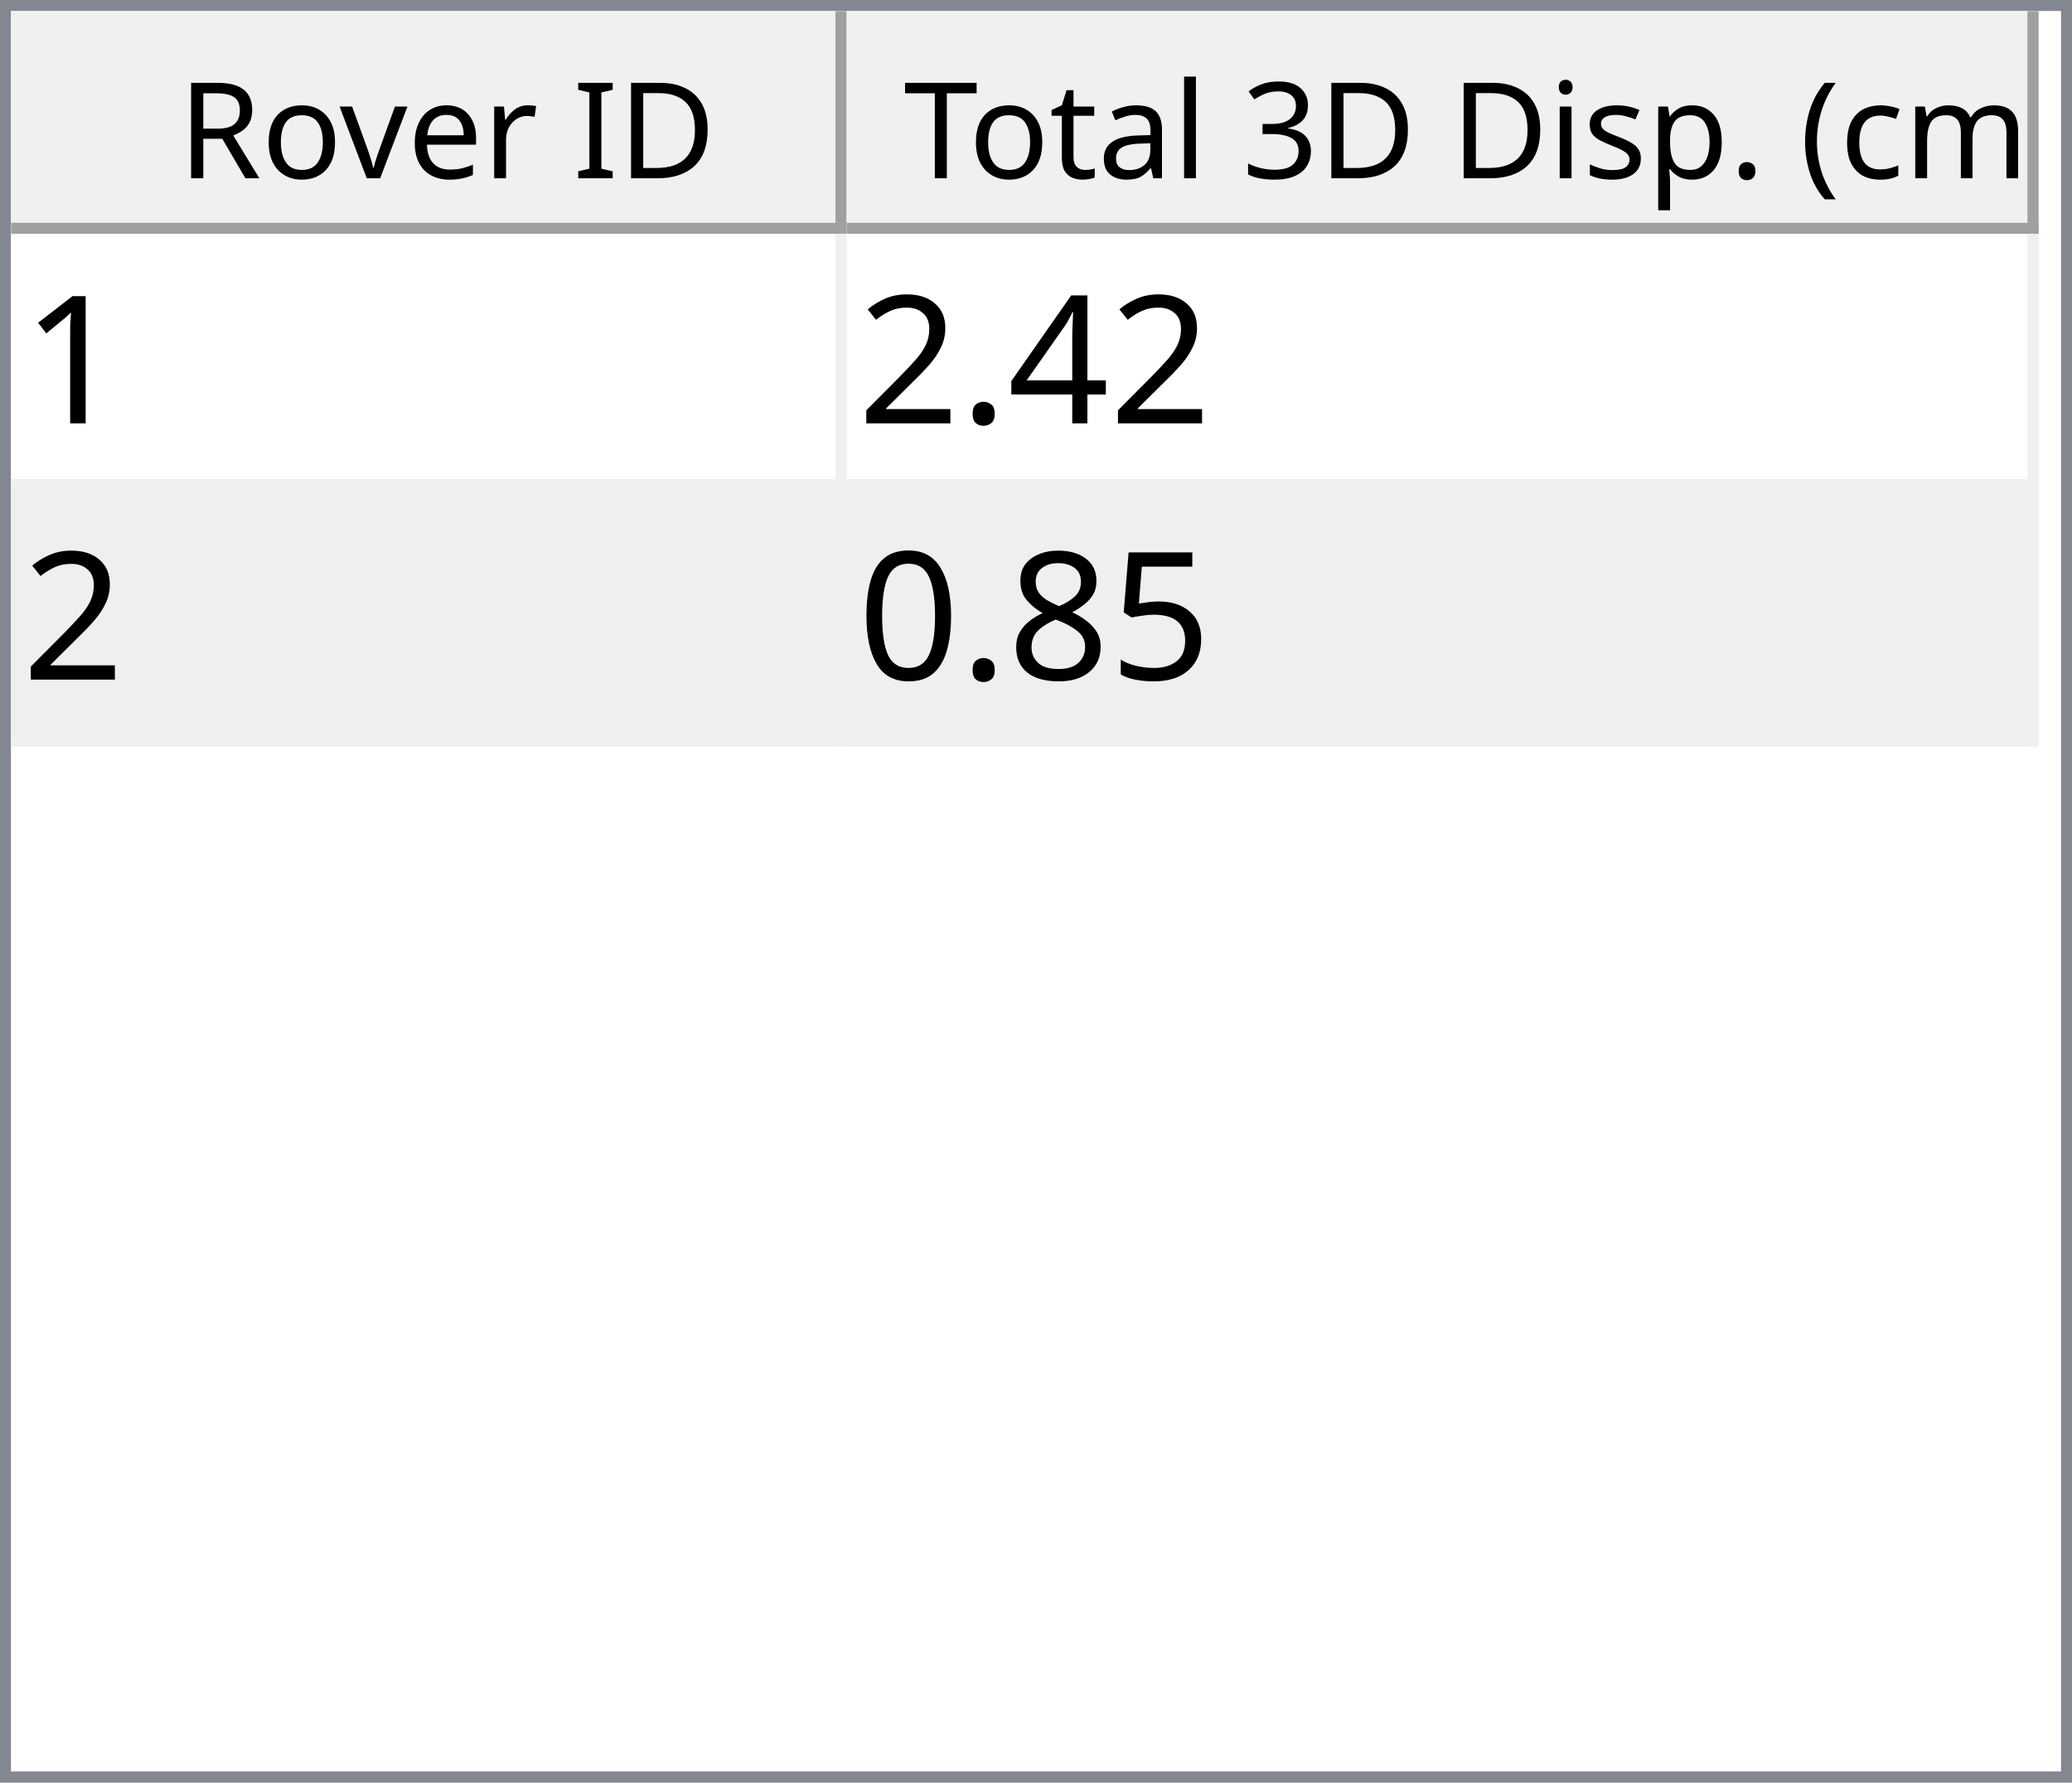
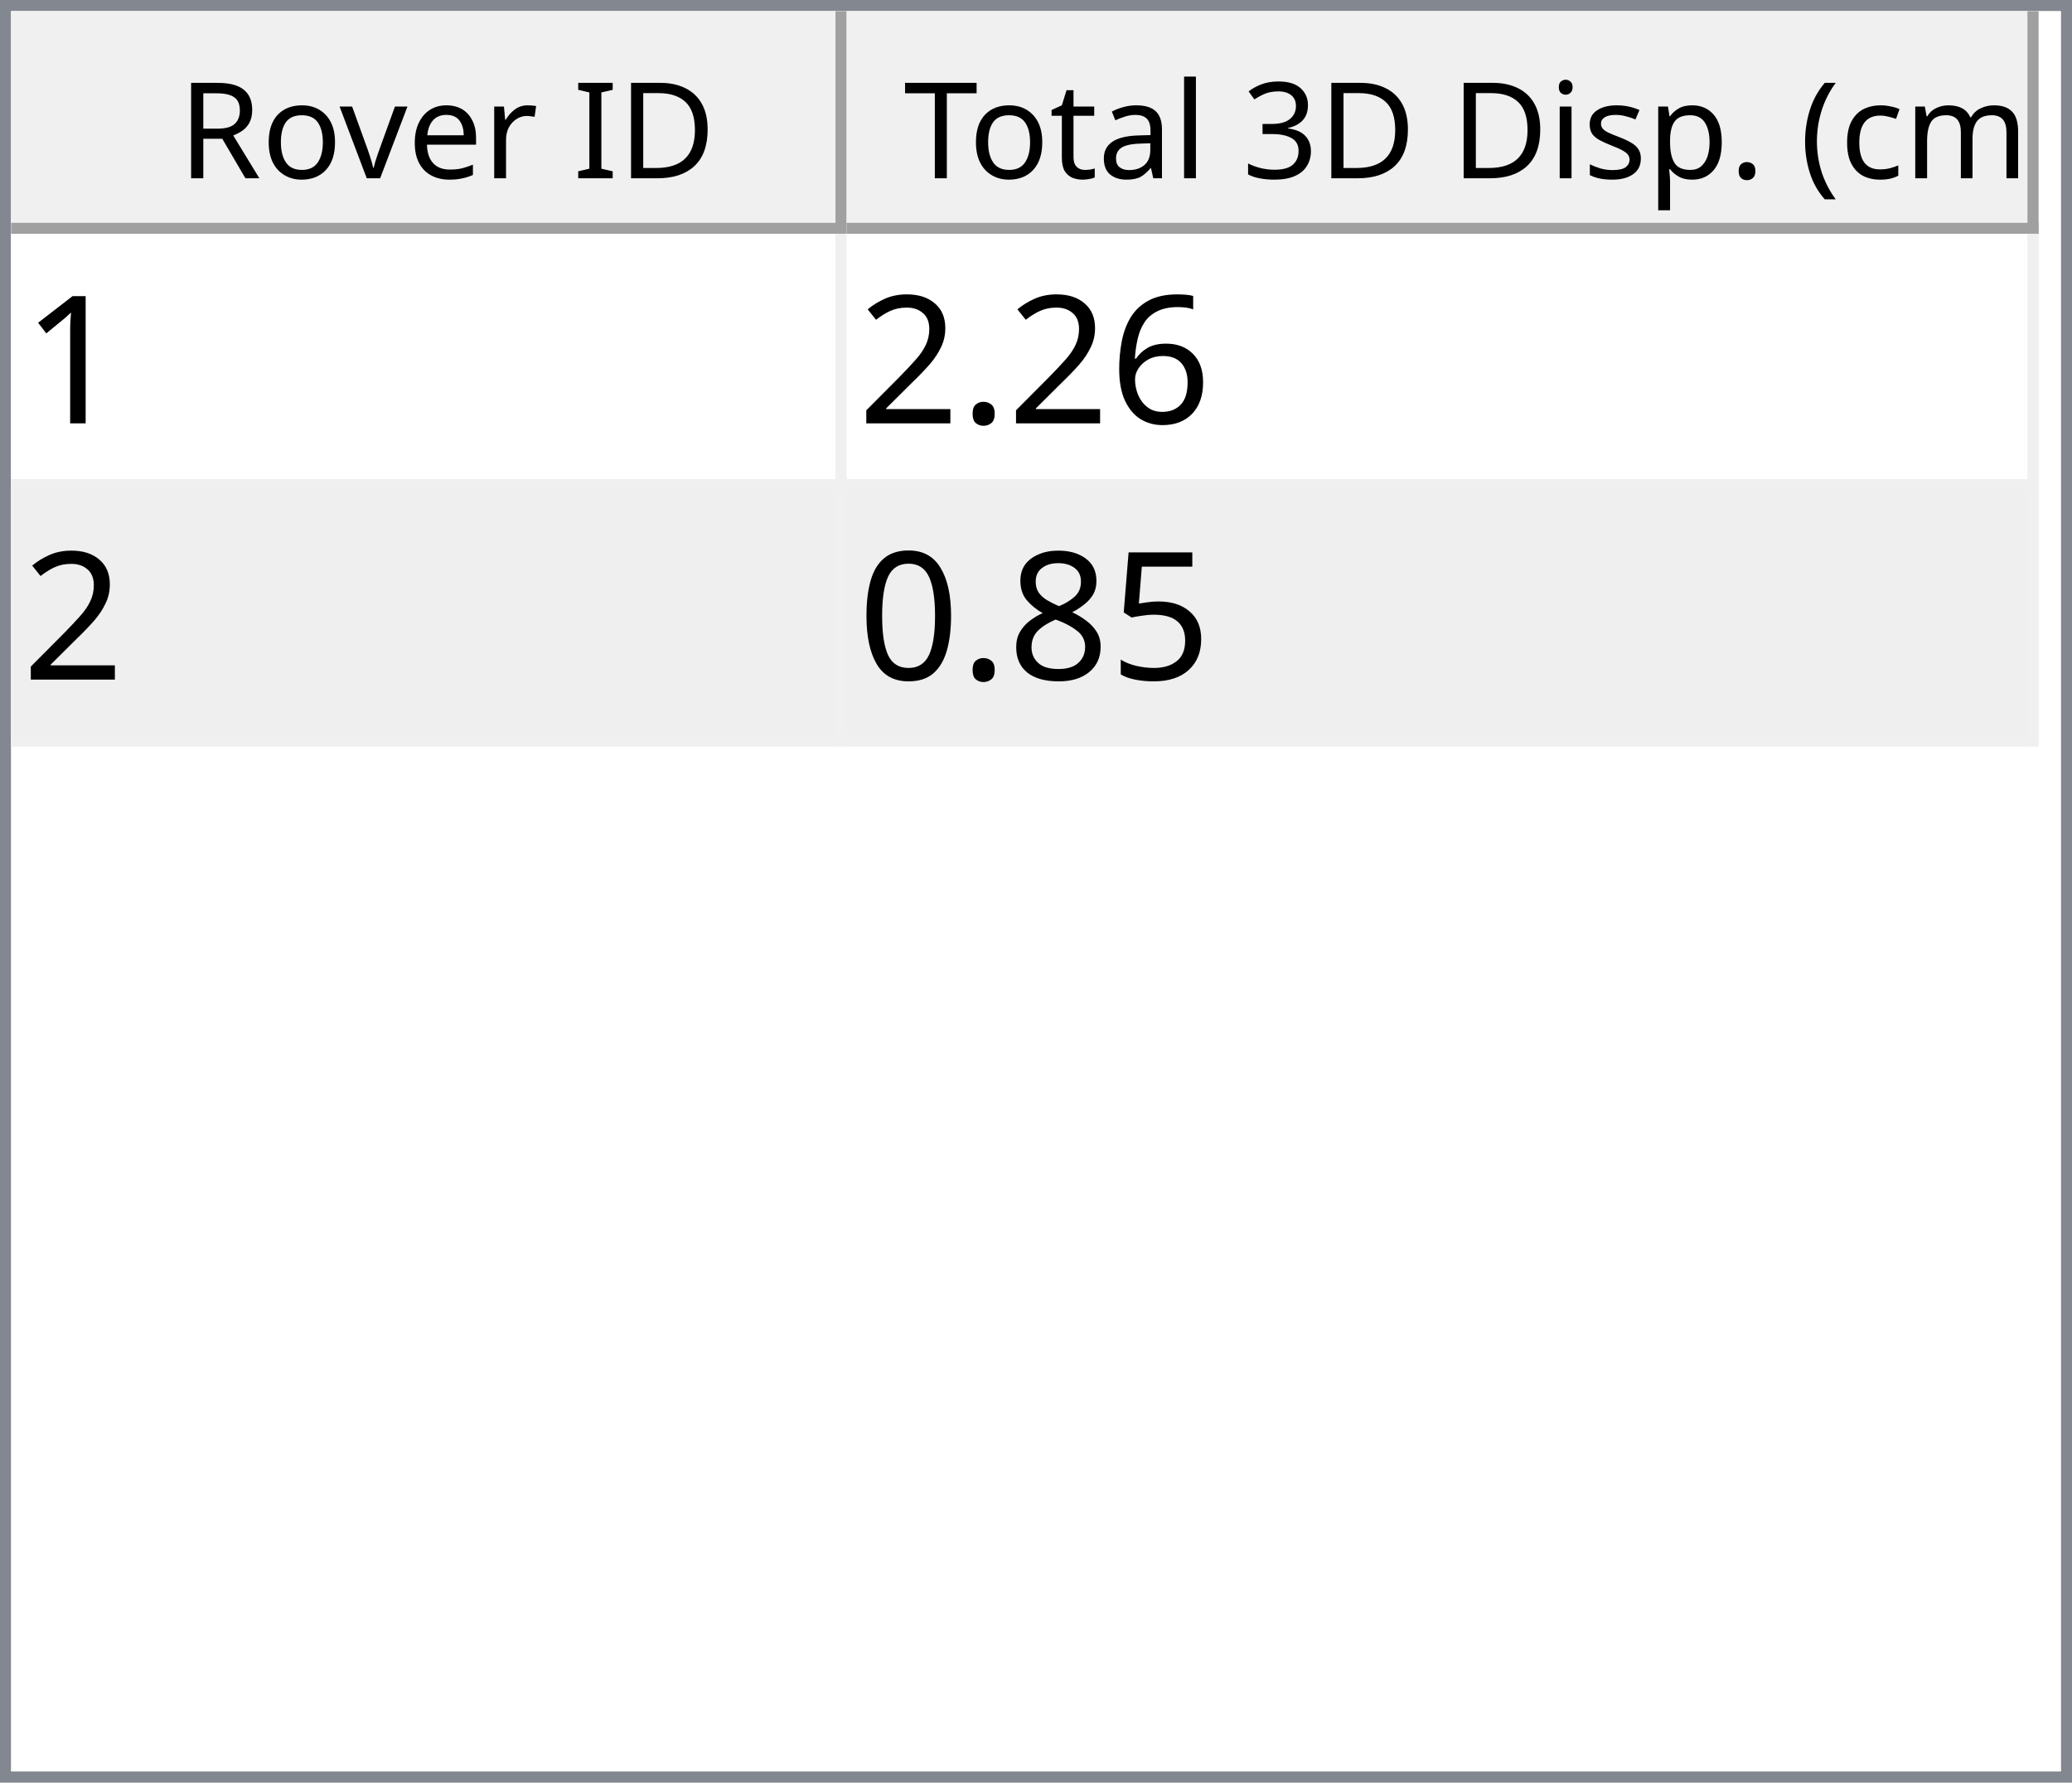
<svg xmlns="http://www.w3.org/2000/svg" style="fill-opacity:1; color-rendering:auto; color-interpolation:auto; text-rendering:auto; stroke:black; stroke-linecap:square; stroke-miterlimit:10; shape-rendering:auto; stroke-opacity:1; fill:black; stroke-dasharray:none; font-weight:normal; stroke-width:1; font-family:'Dialog'; font-style:normal; stroke-linejoin:miter; font-size:12px; stroke-dashoffset:0; image-rendering:auto;" width="186" height="160">
  <defs id="genericDefs" />
  <g>
    <defs id="defs1">
      <clipPath clipPathUnits="userSpaceOnUse" id="clipPath1">
        <path d="M0 0 L186 0 L186 160 L0 160 L0 0 Z" />
      </clipPath>
      <clipPath clipPathUnits="userSpaceOnUse" id="clipPath2">
        <path d="M0 0 L0 160 L186 160 L186 0 Z" />
      </clipPath>
      <clipPath clipPathUnits="userSpaceOnUse" id="clipPath3">
        <path d="M0 0 L0 20 L184 20 L184 0 Z" />
      </clipPath>
      <clipPath clipPathUnits="userSpaceOnUse" id="clipPath4">
        <path d="M0 0 L0 20 L75 20 L75 0 Z" />
      </clipPath>
      <clipPath clipPathUnits="userSpaceOnUse" id="clipPath5">
        <path d="M1 1 L1 19 L74 19 L74 1 Z" />
      </clipPath>
      <clipPath clipPathUnits="userSpaceOnUse" id="clipPath6">
        <path d="M0 0 L0 18 L73 18 L73 0 Z" />
      </clipPath>
      <clipPath clipPathUnits="userSpaceOnUse" id="clipPath7">
        <path d="M-0.5 -0.5 L-0.5 19.5 L74.5 19.5 L74.5 -0.5 Z" />
      </clipPath>
      <clipPath clipPathUnits="userSpaceOnUse" id="clipPath8">
        <path d="M0 0 L0 20 L107 20 L107 0 Z" />
      </clipPath>
      <clipPath clipPathUnits="userSpaceOnUse" id="clipPath9">
        <path d="M1 1 L1 19 L106 19 L106 1 Z" />
      </clipPath>
      <clipPath clipPathUnits="userSpaceOnUse" id="clipPath10">
        <path d="M0 0 L0 18 L105 18 L105 0 Z" />
      </clipPath>
      <clipPath clipPathUnits="userSpaceOnUse" id="clipPath11">
        <path d="M-0.5 -0.5 L-0.5 19.5 L106.5 19.5 L106.5 -0.5 Z" />
      </clipPath>
      <clipPath clipPathUnits="userSpaceOnUse" id="clipPath12">
        <path d="M0 0 L0 138 L184 138 L184 0 Z" />
      </clipPath>
      <clipPath clipPathUnits="userSpaceOnUse" id="clipPath13">
        <path d="M0 0 L0 46 L182 46 L182 0 Z" />
      </clipPath>
      <clipPath clipPathUnits="userSpaceOnUse" id="clipPath14">
        <path d="M-0.5 -0.5 L-0.5 45.5 L181.5 45.5 L181.5 -0.5 Z" />
      </clipPath>
      <clipPath clipPathUnits="userSpaceOnUse" id="clipPath15">
        <path d="M0 0 L0 22 L74 22 L74 0 Z" />
      </clipPath>
      <clipPath clipPathUnits="userSpaceOnUse" id="clipPath16">
        <path d="M0 0 L0 22 L106 22 L106 0 Z" />
      </clipPath>
      <font horiz-adv-x="64.551" id="font1">
        <font-face ascent="107.91" descent="25.098" units-per-em="100" style="font-style:normal; font-family:Segoe UI; font-weight:normal;" />
        <missing-glyph horiz-adv-x="64.551" d="M8.109 0 L8.109 68.266 L56.453 68.266 L56.453 0 L8.109 0 ZM15.328 7.234 L49.219 7.234 L49.219 61.031 L15.328 61.031 L15.328 7.234 Z" />
        <glyph unicode="D" horiz-adv-x="70.117" d="M9.188 0 L9.188 70.016 L28.516 70.016 Q65.531 70.016 65.531 35.891 Q65.531 19.672 55.25 9.836 Q44.969 0 27.734 0 L9.188 0 ZM17.391 62.594 L17.391 7.422 L27.828 7.422 Q41.609 7.422 49.273 14.797 Q56.938 22.172 56.938 35.688 Q56.938 62.594 28.328 62.594 L17.391 62.594 Z" />
        <glyph unicode="I" horiz-adv-x="26.611" d="M17.391 0 L9.188 0 L9.188 70.016 L17.391 70.016 L17.391 0 Z" />
        <glyph unicode=" " horiz-adv-x="27.393" d="" />
        <glyph unicode="r" horiz-adv-x="34.766" d="M34.188 41.891 Q32.078 43.5 28.125 43.5 Q23 43.5 19.555 38.672 Q16.109 33.844 16.109 25.484 L16.109 0 L8.109 0 L8.109 50 L16.109 50 L16.109 39.703 L16.312 39.703 Q18.016 44.969 21.531 47.922 Q25.047 50.875 29.391 50.875 Q32.516 50.875 34.188 50.203 L34.188 41.891 Z" />
        <glyph unicode="e" horiz-adv-x="52.295" d="M48.297 23 L12.984 23 Q13.188 14.656 17.484 10.109 Q21.781 5.562 29.297 5.562 Q37.75 5.562 44.828 11.141 L44.828 3.609 Q38.234 -1.172 27.391 -1.172 Q16.797 -1.172 10.742 5.641 Q4.688 12.453 4.688 24.812 Q4.688 36.469 11.305 43.82 Q17.922 51.172 27.734 51.172 Q37.547 51.172 42.922 44.828 Q48.297 38.484 48.297 27.203 L48.297 23 ZM40.094 29.781 Q40.047 36.719 36.75 40.578 Q33.453 44.438 27.594 44.438 Q21.922 44.438 17.969 40.383 Q14.016 36.328 13.094 29.781 L40.094 29.781 Z" />
        <glyph unicode="v" horiz-adv-x="47.9" d="M47.406 50 L27.484 0 L19.625 0 L0.688 50 L9.469 50 L22.172 13.672 Q23.578 9.672 23.922 6.688 L24.125 6.688 Q24.609 10.453 25.688 13.484 L38.969 50 L47.406 50 Z" />
        <glyph unicode="o" horiz-adv-x="58.594" d="M29 -1.172 Q17.922 -1.172 11.305 5.836 Q4.688 12.844 4.688 24.422 Q4.688 37.016 11.57 44.094 Q18.453 51.172 30.172 51.172 Q41.359 51.172 47.633 44.289 Q53.906 37.406 53.906 25.203 Q53.906 13.234 47.141 6.031 Q40.375 -1.172 29 -1.172 ZM29.594 44.438 Q21.875 44.438 17.383 39.188 Q12.891 33.938 12.891 24.703 Q12.891 15.828 17.43 10.695 Q21.969 5.562 29.594 5.562 Q37.359 5.562 41.531 10.594 Q45.703 15.625 45.703 24.906 Q45.703 34.281 41.531 39.359 Q37.359 44.438 29.594 44.438 Z" />
        <glyph unicode="R" horiz-adv-x="59.814" d="M59.375 0 L49.609 0 L37.891 19.625 Q36.281 22.359 34.766 24.289 Q33.25 26.219 31.664 27.438 Q30.078 28.656 28.25 29.219 Q26.422 29.781 24.125 29.781 L17.391 29.781 L17.391 0 L9.188 0 L9.188 70.016 L30.078 70.016 Q34.672 70.016 38.555 68.867 Q42.438 67.719 45.289 65.375 Q48.141 63.031 49.758 59.547 Q51.375 56.062 51.375 51.375 Q51.375 47.703 50.273 44.656 Q49.172 41.609 47.148 39.211 Q45.125 36.812 42.266 35.133 Q39.406 33.453 35.844 32.516 L35.844 32.328 Q37.594 31.547 38.891 30.547 Q40.188 29.547 41.359 28.18 Q42.531 26.812 43.68 25.078 Q44.828 23.344 46.234 21.047 L59.375 0 ZM17.391 62.594 L17.391 37.203 L28.516 37.203 Q31.594 37.203 34.203 38.133 Q36.812 39.062 38.719 40.797 Q40.625 42.531 41.703 45.047 Q42.781 47.562 42.781 50.688 Q42.781 56.297 39.141 59.445 Q35.5 62.594 28.609 62.594 L17.391 62.594 Z" />
        <glyph unicode=")" horiz-adv-x="30.176" d="M8.297 -15.922 L1.172 -15.922 Q16.406 2.344 16.406 26.812 Q16.406 51.469 1.078 70.016 L8.297 70.016 Q23.531 52.156 23.531 26.703 Q23.531 1.375 8.297 -15.922 Z" />
        <glyph unicode="m" horiz-adv-x="86.133" d="M79.109 0 L71.094 0 L71.094 28.719 Q71.094 37.016 68.531 40.727 Q65.969 44.438 59.906 44.438 Q54.781 44.438 51.195 39.75 Q47.609 35.062 47.609 28.516 L47.609 0 L39.594 0 L39.594 29.688 Q39.594 44.438 28.219 44.438 Q22.953 44.438 19.531 40.016 Q16.109 35.594 16.109 28.516 L16.109 0 L8.109 0 L8.109 50 L16.109 50 L16.109 42.094 L16.312 42.094 Q21.625 51.172 31.844 51.172 Q36.969 51.172 40.773 48.312 Q44.578 45.453 46 40.828 Q51.562 51.172 62.594 51.172 Q79.109 51.172 79.109 30.812 L79.109 0 Z" />
        <glyph unicode="c" horiz-adv-x="46.191" d="M42.188 2.297 Q36.422 -1.172 28.516 -1.172 Q17.828 -1.172 11.258 5.789 Q4.688 12.75 4.688 23.828 Q4.688 36.188 11.766 43.68 Q18.844 51.172 30.672 51.172 Q37.25 51.172 42.281 48.734 L42.281 40.531 Q36.719 44.438 30.375 44.438 Q22.703 44.438 17.797 38.945 Q12.891 33.453 12.891 24.516 Q12.891 15.719 17.508 10.641 Q22.125 5.562 29.891 5.562 Q36.422 5.562 42.188 9.906 L42.188 2.297 Z" />
        <glyph unicode="(" horiz-adv-x="30.176" d="M29.109 -15.922 L21.969 -15.922 Q6.844 1.375 6.844 26.703 Q6.844 52.156 21.969 70.016 L29.203 70.016 Q13.875 51.469 13.875 26.812 Q13.875 2.344 29.109 -15.922 Z" />
        <glyph unicode="." horiz-adv-x="21.68" d="M10.891 -1.078 Q8.641 -1.078 7.055 0.539 Q5.469 2.156 5.469 4.391 Q5.469 6.641 7.055 8.273 Q8.641 9.906 10.891 9.906 Q13.188 9.906 14.797 8.273 Q16.406 6.641 16.406 4.391 Q16.406 2.156 14.797 0.539 Q13.188 -1.078 10.891 -1.078 Z" />
        <glyph unicode="p" horiz-adv-x="58.789" d="M16.312 7.234 L16.109 7.234 L16.109 -23 L8.109 -23 L8.109 50 L16.109 50 L16.109 41.219 L16.312 41.219 Q22.219 51.172 33.594 51.172 Q43.266 51.172 48.688 44.461 Q54.109 37.75 54.109 26.469 Q54.109 13.922 48 6.375 Q41.891 -1.172 31.297 -1.172 Q21.578 -1.172 16.312 7.234 ZM16.109 27.391 L16.109 20.406 Q16.109 14.203 20.141 9.883 Q24.172 5.562 30.375 5.562 Q37.641 5.562 41.773 11.133 Q45.906 16.703 45.906 26.609 Q45.906 34.969 42.047 39.703 Q38.188 44.438 31.594 44.438 Q24.609 44.438 20.359 39.578 Q16.109 34.719 16.109 27.391 Z" />
        <glyph unicode="s" horiz-adv-x="42.432" d="M5.078 1.812 L5.078 10.406 Q11.625 5.562 19.484 5.562 Q30.031 5.562 30.031 12.594 Q30.031 14.594 29.125 15.992 Q28.219 17.391 26.68 18.461 Q25.141 19.531 23.07 20.383 Q21 21.234 18.609 22.172 Q15.281 23.484 12.766 24.828 Q10.25 26.172 8.57 27.859 Q6.891 29.547 6.031 31.695 Q5.172 33.844 5.172 36.719 Q5.172 40.234 6.789 42.945 Q8.406 45.656 11.086 47.484 Q13.766 49.312 17.211 50.242 Q20.656 51.172 24.312 51.172 Q30.812 51.172 35.938 48.922 L35.938 40.828 Q30.422 44.438 23.25 44.438 Q21 44.438 19.195 43.922 Q17.391 43.406 16.094 42.477 Q14.797 41.547 14.086 40.258 Q13.375 38.969 13.375 37.406 Q13.375 35.453 14.086 34.133 Q14.797 32.812 16.164 31.789 Q17.531 30.766 19.484 29.938 Q21.438 29.109 23.922 28.125 Q27.25 26.859 29.883 25.516 Q32.516 24.172 34.375 22.484 Q36.234 20.797 37.234 18.602 Q38.234 16.406 38.234 13.375 Q38.234 9.672 36.602 6.938 Q34.969 4.203 32.234 2.398 Q29.5 0.594 25.93 -0.289 Q22.359 -1.172 18.453 -1.172 Q10.75 -1.172 5.078 1.812 Z" />
        <glyph unicode="i" horiz-adv-x="24.219" d="M12.203 62.703 Q10.062 62.703 8.547 64.164 Q7.031 65.625 7.031 67.875 Q7.031 70.125 8.547 71.609 Q10.062 73.094 12.203 73.094 Q14.406 73.094 15.945 71.609 Q17.484 70.125 17.484 67.875 Q17.484 65.719 15.945 64.211 Q14.406 62.703 12.203 62.703 ZM16.109 0 L8.109 0 L8.109 50 L16.109 50 L16.109 0 Z" />
        <glyph unicode="3" horiz-adv-x="53.906" d="M46.531 19.828 Q46.531 15.094 44.75 11.211 Q42.969 7.328 39.719 4.57 Q36.469 1.812 31.93 0.297 Q27.391 -1.219 21.922 -1.219 Q11.922 -1.219 6 2.594 L6 11.188 Q13.094 5.609 22.219 5.609 Q25.875 5.609 28.828 6.539 Q31.781 7.469 33.906 9.227 Q36.031 10.984 37.18 13.477 Q38.328 15.969 38.328 19.094 Q38.328 32.812 18.797 32.812 L12.984 32.812 L12.984 39.594 L18.5 39.594 Q35.797 39.594 35.797 52.484 Q35.797 64.406 22.609 64.406 Q15.188 64.406 8.688 59.422 L8.688 67.188 Q15.375 71.188 24.609 71.188 Q29 71.188 32.57 69.969 Q36.141 68.75 38.68 66.555 Q41.219 64.359 42.609 61.281 Q44 58.203 44 54.5 Q44 40.672 30.031 36.719 L30.031 36.531 Q33.594 36.141 36.625 34.797 Q39.656 33.453 41.852 31.305 Q44.047 29.156 45.289 26.25 Q46.531 23.344 46.531 19.828 Z" />
        <glyph unicode="l" horiz-adv-x="24.219" d="M16.109 0 L8.109 0 L8.109 74.031 L16.109 74.031 L16.109 0 Z" />
        <glyph unicode="a" horiz-adv-x="50.879" d="M43.891 0 L35.891 0 L35.891 7.812 L35.688 7.812 Q30.469 -1.172 20.312 -1.172 Q12.844 -1.172 8.617 2.781 Q4.391 6.734 4.391 13.281 Q4.391 27.297 20.906 29.594 L35.891 31.688 Q35.891 44.438 25.594 44.438 Q16.547 44.438 9.281 38.281 L9.281 46.484 Q16.656 51.172 26.266 51.172 Q43.891 51.172 43.891 32.516 L43.891 0 ZM35.891 25.297 L23.828 23.641 Q18.266 22.859 15.43 20.875 Q12.594 18.891 12.594 13.875 Q12.594 10.203 15.211 7.883 Q17.828 5.562 22.172 5.562 Q28.125 5.562 32.008 9.742 Q35.891 13.922 35.891 20.312 L35.891 25.297 Z" />
        <glyph unicode="t" horiz-adv-x="33.887" d="M31.297 0.484 Q28.469 -1.078 23.828 -1.078 Q10.688 -1.078 10.688 13.578 L10.688 43.172 L2.094 43.172 L2.094 50 L10.688 50 L10.688 62.203 L18.703 64.797 L18.703 50 L31.297 50 L31.297 43.172 L18.703 43.172 L18.703 14.984 Q18.703 9.969 20.414 7.82 Q22.125 5.672 26.078 5.672 Q29.109 5.672 31.297 7.328 L31.297 0.484 Z" />
        <glyph unicode="T" horiz-adv-x="52.393" d="M50.594 62.594 L30.375 62.594 L30.375 0 L22.172 0 L22.172 62.594 L2 62.594 L2 70.016 L50.594 70.016 L50.594 62.594 Z" />
      </font>
      <font horiz-adv-x="75.0" id="font2">
        <font-face ascent="100.537" descent="21.973" units-per-em="100" style="font-style:normal; font-family:sans-serif; font-weight:normal;" />
        <missing-glyph horiz-adv-x="75.0" d="M12.5 0 L12.5 62.5 L62.5 62.5 L62.5 0 L12.5 0 ZM14.062 1.562 L60.938 1.562 L60.938 60.938 L14.062 60.938 L14.062 1.562 Z" />
        <glyph unicode="1" horiz-adv-x="55.615" d="M37.25 0 L28.469 0 L28.469 56 Q25.297 52.984 20.141 49.953 Q14.984 46.922 10.891 45.406 L10.891 53.906 Q18.266 57.375 23.781 62.305 Q29.297 67.234 31.594 71.875 L37.25 71.875 L37.25 0 Z" />
-         <glyph unicode="4" horiz-adv-x="55.615" d="M32.328 0 L32.328 17.141 L1.266 17.141 L1.266 25.203 L33.938 71.578 L41.109 71.578 L41.109 25.203 L50.781 25.203 L50.781 17.141 L41.109 17.141 L41.109 0 L32.328 0 ZM32.328 25.203 L32.328 57.469 L9.906 25.203 L32.328 25.203 Z" />
+         <glyph unicode="6" horiz-adv-x="55.615" d="M49.75 54.047 L41.016 53.375 Q39.844 58.547 37.703 60.891 Q34.125 64.656 28.906 64.656 Q24.703 64.656 21.531 62.312 Q17.391 59.281 14.992 53.469 Q12.594 47.656 12.5 36.922 Q15.672 41.75 20.266 44.094 Q24.859 46.438 29.891 46.438 Q38.672 46.438 44.852 39.969 Q51.031 33.5 51.031 23.25 Q51.031 16.5 48.125 10.719 Q45.219 4.938 40.141 1.859 Q35.062 -1.219 28.609 -1.219 Q17.625 -1.219 10.695 6.859 Q3.766 14.938 3.766 33.5 Q3.766 54.25 11.422 63.672 Q18.109 71.875 29.438 71.875 Q37.891 71.875 43.289 67.141 Q48.688 62.406 49.75 54.047 ZM13.875 23.188 Q13.875 18.656 15.797 14.508 Q17.719 10.359 21.188 8.18 Q24.656 6 28.469 6 Q34.031 6 38.039 10.492 Q42.047 14.984 42.047 22.703 Q42.047 30.125 38.086 34.398 Q34.125 38.672 28.125 38.672 Q22.172 38.672 18.023 34.398 Q13.875 30.125 13.875 23.188 Z" />
        <glyph unicode="." horiz-adv-x="27.783" d="M9.078 0 L9.078 10.016 L19.094 10.016 L19.094 0 L9.078 0 Z" />
        <glyph unicode="2" horiz-adv-x="55.615" d="M50.344 8.453 L50.344 0 L3.031 0 Q2.938 3.172 4.047 6.109 Q5.859 10.938 9.836 15.625 Q13.812 20.312 21.344 26.469 Q33.016 36.031 37.117 41.625 Q41.219 47.219 41.219 52.203 Q41.219 57.422 37.477 61.008 Q33.734 64.594 27.734 64.594 Q21.391 64.594 17.578 60.789 Q13.766 56.984 13.719 50.25 L4.688 51.172 Q5.609 61.281 11.664 66.578 Q17.719 71.875 27.938 71.875 Q38.234 71.875 44.242 66.164 Q50.25 60.453 50.25 52 Q50.25 47.703 48.492 43.555 Q46.734 39.406 42.656 34.812 Q38.578 30.219 29.109 22.219 Q21.188 15.578 18.945 13.211 Q16.703 10.844 15.234 8.453 L50.344 8.453 Z" />
        <glyph unicode="5" horiz-adv-x="55.615" d="M4.156 18.75 L13.375 19.531 Q14.406 12.797 18.141 9.398 Q21.875 6 27.156 6 Q33.5 6 37.891 10.789 Q42.281 15.578 42.281 23.484 Q42.281 31 38.062 35.352 Q33.844 39.703 27 39.703 Q22.75 39.703 19.336 37.773 Q15.922 35.844 13.969 32.766 L5.719 33.844 L12.641 70.609 L48.25 70.609 L48.25 62.203 L19.672 62.203 L15.828 42.969 Q22.266 47.469 29.344 47.469 Q38.719 47.469 45.164 40.969 Q51.609 34.469 51.609 24.266 Q51.609 14.547 45.953 7.469 Q39.062 -1.219 27.156 -1.219 Q17.391 -1.219 11.211 4.25 Q5.031 9.719 4.156 18.75 Z" />
        <glyph unicode="8" horiz-adv-x="55.615" d="M17.672 38.812 Q12.203 40.828 9.57 44.539 Q6.938 48.25 6.938 53.422 Q6.938 61.234 12.555 66.555 Q18.172 71.875 27.484 71.875 Q36.859 71.875 42.578 66.43 Q48.297 60.984 48.297 53.172 Q48.297 48.188 45.68 44.508 Q43.062 40.828 37.75 38.812 Q44.344 36.672 47.781 31.883 Q51.219 27.094 51.219 20.453 Q51.219 11.281 44.727 5.031 Q38.234 -1.219 27.641 -1.219 Q17.047 -1.219 10.547 5.055 Q4.047 11.328 4.047 20.703 Q4.047 27.688 7.594 32.398 Q11.141 37.109 17.672 38.812 ZM15.922 53.719 Q15.922 48.641 19.195 45.414 Q22.469 42.188 27.688 42.188 Q32.766 42.188 36.016 45.383 Q39.266 48.578 39.266 53.219 Q39.266 58.062 35.914 61.359 Q32.562 64.656 27.594 64.656 Q22.562 64.656 19.242 61.43 Q15.922 58.203 15.922 53.719 ZM13.094 20.656 Q13.094 16.891 14.875 13.375 Q16.656 9.859 20.172 7.93 Q23.688 6 27.734 6 Q34.031 6 38.133 10.055 Q42.234 14.109 42.234 20.359 Q42.234 26.703 38.016 30.859 Q33.797 35.016 27.438 35.016 Q21.234 35.016 17.164 30.914 Q13.094 26.812 13.094 20.656 Z" />
        <glyph unicode="0" horiz-adv-x="55.615" d="M4.156 35.297 Q4.156 48 6.766 55.742 Q9.375 63.484 14.523 67.68 Q19.672 71.875 27.484 71.875 Q33.25 71.875 37.594 69.555 Q41.938 67.234 44.773 62.867 Q47.609 58.5 49.219 52.227 Q50.828 45.953 50.828 35.297 Q50.828 22.703 48.242 14.969 Q45.656 7.234 40.508 3.008 Q35.359 -1.219 27.484 -1.219 Q17.141 -1.219 11.234 6.203 Q4.156 15.141 4.156 35.297 ZM13.188 35.297 Q13.188 17.672 17.312 11.836 Q21.438 6 27.484 6 Q33.547 6 37.672 11.859 Q41.797 17.719 41.797 35.297 Q41.797 52.984 37.672 58.789 Q33.547 64.594 27.391 64.594 Q21.344 64.594 17.719 59.469 Q13.188 52.938 13.188 35.297 Z" />
      </font>
    </defs>
    <g style="fill:white; stroke:white;">
      <rect x="0" y="0" width="186" style="clip-path:url(#clipPath1); stroke:none;" height="160" />
    </g>
    <g style="fill:white; text-rendering:optimizeSpeed; color-rendering:optimizeSpeed; image-rendering:optimizeSpeed; shape-rendering:crispEdges; stroke:white; color-interpolation:sRGB;">
      <rect x="0" width="186" height="160" y="0" style="stroke:none;" />
      <path style="stroke:none;" d="M0 160 L186 160 L186 0 L0 0 Z" />
    </g>
    <g style="fill:rgb(240,240,240); font-family:'Segoe UI'; stroke:rgb(240,240,240);">
      <rect x="0" y="0" width="186" style="clip-path:url(#clipPath2); stroke:none;" height="160" />
    </g>
    <g style="fill:rgb(130,135,144); font-family:'Segoe UI'; stroke:rgb(130,135,144);">
      <path d="M0 0 L186 0 L186 160 L0 160 L0 0 ZM1 1 L185 1 L185 159 L1 159 L1 1 Z" style="fill-rule:evenodd; clip-path:url(#clipPath2); stroke:none;" />
    </g>
    <g style="fill:white; font-family:'Segoe UI'; stroke:white;" transform="translate(1,1)">
      <rect x="0" y="0" width="184" style="clip-path:url(#clipPath3); stroke:none;" height="20" />
    </g>
    <g style="fill:rgb(240,240,240); font-family:'Segoe UI'; stroke:rgb(240,240,240);" transform="translate(1,1)">
      <rect x="0" y="0" width="75" style="clip-path:url(#clipPath4); stroke:none;" height="20" />
    </g>
    <g style="font-family:'Segoe UI';" transform="translate(2,2)">
      <text x="14" xml:space="preserve" y="14" style="clip-path:url(#clipPath6); stroke:none;">Rover ID</text>
    </g>
    <g style="fill:rgb(160,160,160); font-family:'Segoe UI'; stroke:rgb(160,160,160); stroke-linejoin:bevel;" transform="translate(1.5,1.5)">
      <line x1="74" x2="74" y1="0" style="fill:none; clip-path:url(#clipPath7);" y2="19" />
    </g>
    <g style="fill:rgb(160,160,160); font-family:'Segoe UI'; stroke:rgb(160,160,160); stroke-linejoin:bevel;" transform="matrix(1,0,0,1,1,1) translate(0.5,0.5)">
      <line x1="0" x2="74" y1="19" style="fill:none; clip-path:url(#clipPath7);" y2="19" />
    </g>
    <g style="fill:rgb(240,240,240); font-family:'Segoe UI'; stroke:rgb(240,240,240);" transform="translate(76,1)">
      <rect x="0" y="0" width="107" style="clip-path:url(#clipPath8); stroke:none;" height="20" />
    </g>
    <g style="font-family:'Segoe UI';" transform="translate(77,2)">
      <text x="1" xml:space="preserve" y="14" style="clip-path:url(#clipPath10); stroke:none;"> Total 3D Disp. (cm)</text>
    </g>
    <g style="fill:rgb(160,160,160); font-family:'Segoe UI'; stroke:rgb(160,160,160); stroke-linejoin:bevel;" transform="translate(76.5,1.5)">
      <line x1="106" x2="106" y1="0" style="fill:none; clip-path:url(#clipPath11);" y2="19" />
    </g>
    <g style="fill:rgb(160,160,160); font-family:'Segoe UI'; stroke:rgb(160,160,160); stroke-linejoin:bevel;" transform="matrix(1,0,0,1,76,1) translate(0.5,0.5)">
      <line x1="0" x2="106" y1="19" style="fill:none; clip-path:url(#clipPath11);" y2="19" />
    </g>
    <g style="fill:white; font-family:'Segoe UI'; stroke:white;" transform="translate(1,21)">
      <rect x="0" y="0" width="184" style="clip-path:url(#clipPath12); stroke:none;" height="138" />
    </g>
    <g style="fill:rgb(240,240,240); font-size:16px; font-family:sans-serif; stroke:rgb(240,240,240);" transform="translate(1,21)">
      <rect x="0" y="0" width="182" style="clip-path:url(#clipPath13); stroke:none;" height="46" />
      <line transform="translate(0.5,0.5)" x1="0" x2="181" y1="22" style="clip-path:url(#clipPath14); fill:none; stroke-linejoin:bevel;" y2="22" />
    </g>
    <g transform="matrix(1,0,0,1,1,21) translate(0.5,0.5)" style="fill:rgb(240,240,240); font-size:16px; font-family:sans-serif; stroke:rgb(240,240,240); stroke-linejoin:bevel;">
      <line x1="0" x2="181" y1="45" style="fill:none; clip-path:url(#clipPath14);" y2="45" />
    </g>
    <g transform="matrix(1,0,0,1,1,21) translate(0.5,0.5)" style="fill:rgb(240,240,240); font-size:16px; font-family:sans-serif; stroke:rgb(240,240,240); stroke-linejoin:bevel;">
      <line x1="74" x2="74" y1="0" style="fill:none; clip-path:url(#clipPath14);" y2="45" />
    </g>
    <g transform="matrix(1,0,0,1,1,21) translate(0.5,0.5)" style="fill:rgb(240,240,240); font-size:16px; font-family:sans-serif; stroke:rgb(240,240,240); stroke-linejoin:bevel;">
      <line x1="181" x2="181" y1="0" style="fill:none; clip-path:url(#clipPath14);" y2="45" />
    </g>
    <g style="fill:white; font-size:16px; font-family:sans-serif; stroke:white;" transform="matrix(1,0,0,1,1,21)">
      <rect x="0" y="0" width="74" style="clip-path:url(#clipPath15); stroke:none;" height="22" />
      <text x="1" y="17" style="fill:black; clip-path:url(#clipPath15); stroke:none;" xml:space="preserve">1</text>
    </g>
    <g style="fill:white; font-size:16px; font-family:sans-serif; stroke:white;" transform="matrix(1,0,0,1,1,21) translate(75,0)">
      <rect x="0" y="0" width="106" style="clip-path:url(#clipPath16); stroke:none;" height="22" />
-       <text x="1" y="17" style="fill:black; clip-path:url(#clipPath16); stroke:none;" xml:space="preserve">2.42</text>
+       <text x="1" y="17" style="fill:black; clip-path:url(#clipPath16); stroke:none;" xml:space="preserve">2.26</text>
    </g>
    <g style="fill:rgb(239,239,239); font-size:16px; font-family:sans-serif; stroke:rgb(239,239,239);" transform="matrix(1,0,0,1,1,21) translate(0,23)">
      <rect x="0" y="0" width="74" style="clip-path:url(#clipPath15); stroke:none;" height="22" />
      <text x="1" y="17" style="fill:black; clip-path:url(#clipPath15); stroke:none;" xml:space="preserve">2</text>
    </g>
    <g style="fill:rgb(239,239,239); font-size:16px; font-family:sans-serif; stroke:rgb(239,239,239);" transform="matrix(1,0,0,1,1,21) translate(75,23)">
      <rect x="0" y="0" width="106" style="clip-path:url(#clipPath16); stroke:none;" height="22" />
      <text x="1" y="17" style="fill:black; clip-path:url(#clipPath16); stroke:none;" xml:space="preserve">0.85</text>
    </g>
  </g>
</svg>
